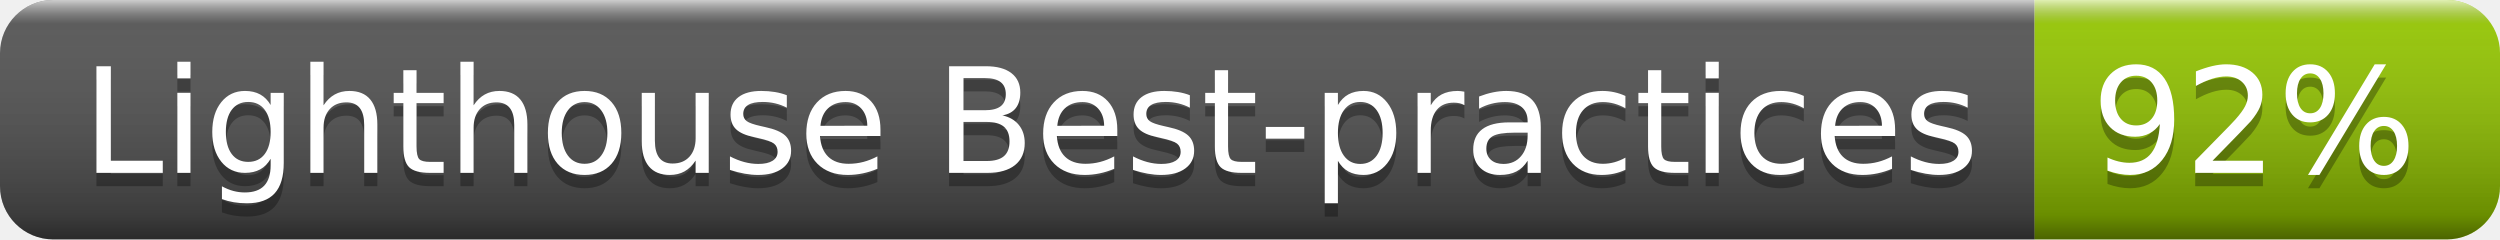
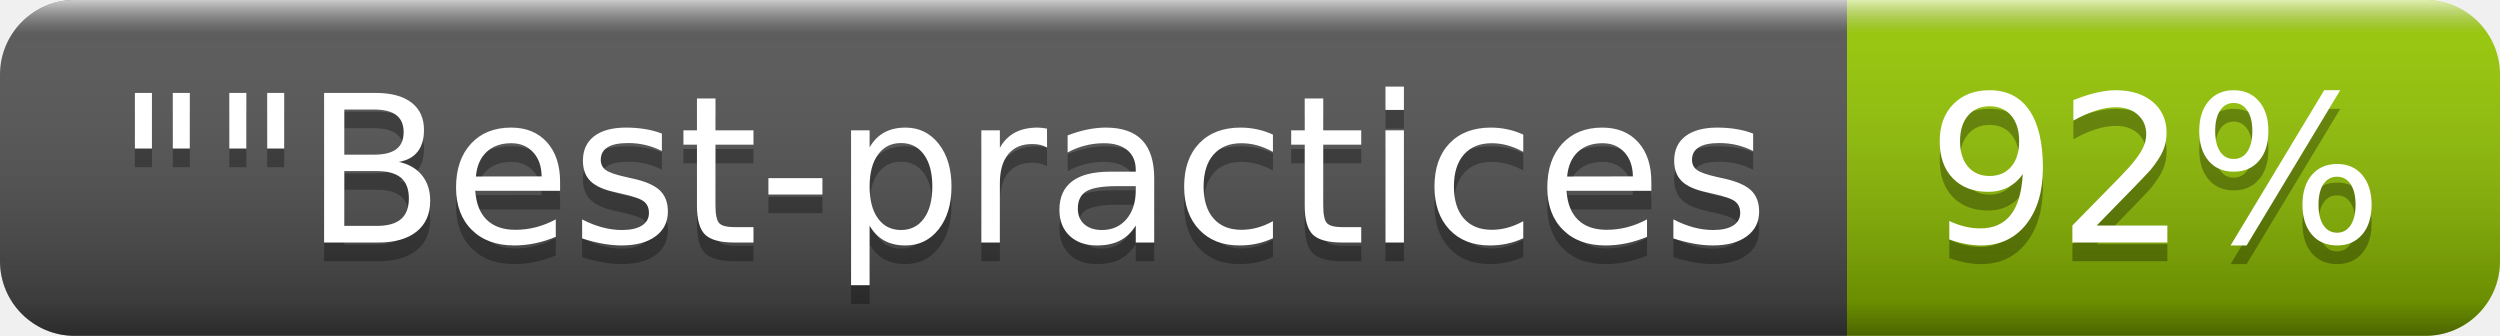
- <svg xmlns="http://www.w3.org/2000/svg" width="188" height="18" role="img" aria-label="Lighthouse Best-practices: 92%">
+ <svg xmlns="http://www.w3.org/2000/svg" width="134" height="18" role="img" aria-label="&quot;&quot;Best-practices: 92%">
  <linearGradient id="s" x2="0" y2="100%">
    <stop offset="0" stop-color="#fff" stop-opacity=".7" />
    <stop offset=".1" stop-color="#aaa" stop-opacity=".1" />
    <stop offset=".9" stop-color="#000" stop-opacity=".3" />
    <stop offset="1" stop-color="#000" stop-opacity=".5" />
  </linearGradient>
  <clipPath id="r">
-     <rect width="188" height="18" rx="4" fill="#fff" />
+     <rect width="134" height="18" rx="4" fill="#fff" />
  </clipPath>
  <g clip-path="url(#r)">
-     <rect width="153" height="18" fill="#555" />
-     <rect x="153" width="35" height="18" fill="#97ca00" />
-     <rect width="188" height="18" fill="url(#s)" />
+     <rect width="99" height="18" fill="#555" />
+     <rect x="99" width="35" height="18" fill="#97ca00" />
+     <rect width="134" height="18" fill="url(#s)" />
  </g>
  <g fill="#fff" text-anchor="middle" font-family="Verdana,Geneva,DejaVu Sans,sans-serif" text-rendering="geometricPrecision" font-size="110">
-     <text aria-hidden="true" x="775" y="140" fill="#010101" fill-opacity=".3" transform="scale(.1)" textLength="1430">Lighthouse Best-practices</text>
-     <text x="775" y="130" transform="scale(.1)" fill="#fff" textLength="1430">Lighthouse Best-practices</text>
-     <text aria-hidden="true" x="1695" y="140" fill="#010101" fill-opacity=".3" transform="scale(.1)" textLength="250">92%</text>
-     <text x="1695" y="130" transform="scale(.1)" fill="#fff" textLength="250">92%</text>
+     <text aria-hidden="true" x="505" y="140" fill="#010101" fill-opacity=".3" transform="scale(.1)" textLength="890">""Best-practices</text>
+     <text x="505" y="130" transform="scale(.1)" fill="#fff" textLength="890">""Best-practices</text>
+     <text aria-hidden="true" x="1155" y="140" fill="#010101" fill-opacity=".3" transform="scale(.1)" textLength="250">92%</text>
+     <text x="1155" y="130" transform="scale(.1)" fill="#fff" textLength="250">92%</text>
  </g>
</svg>
